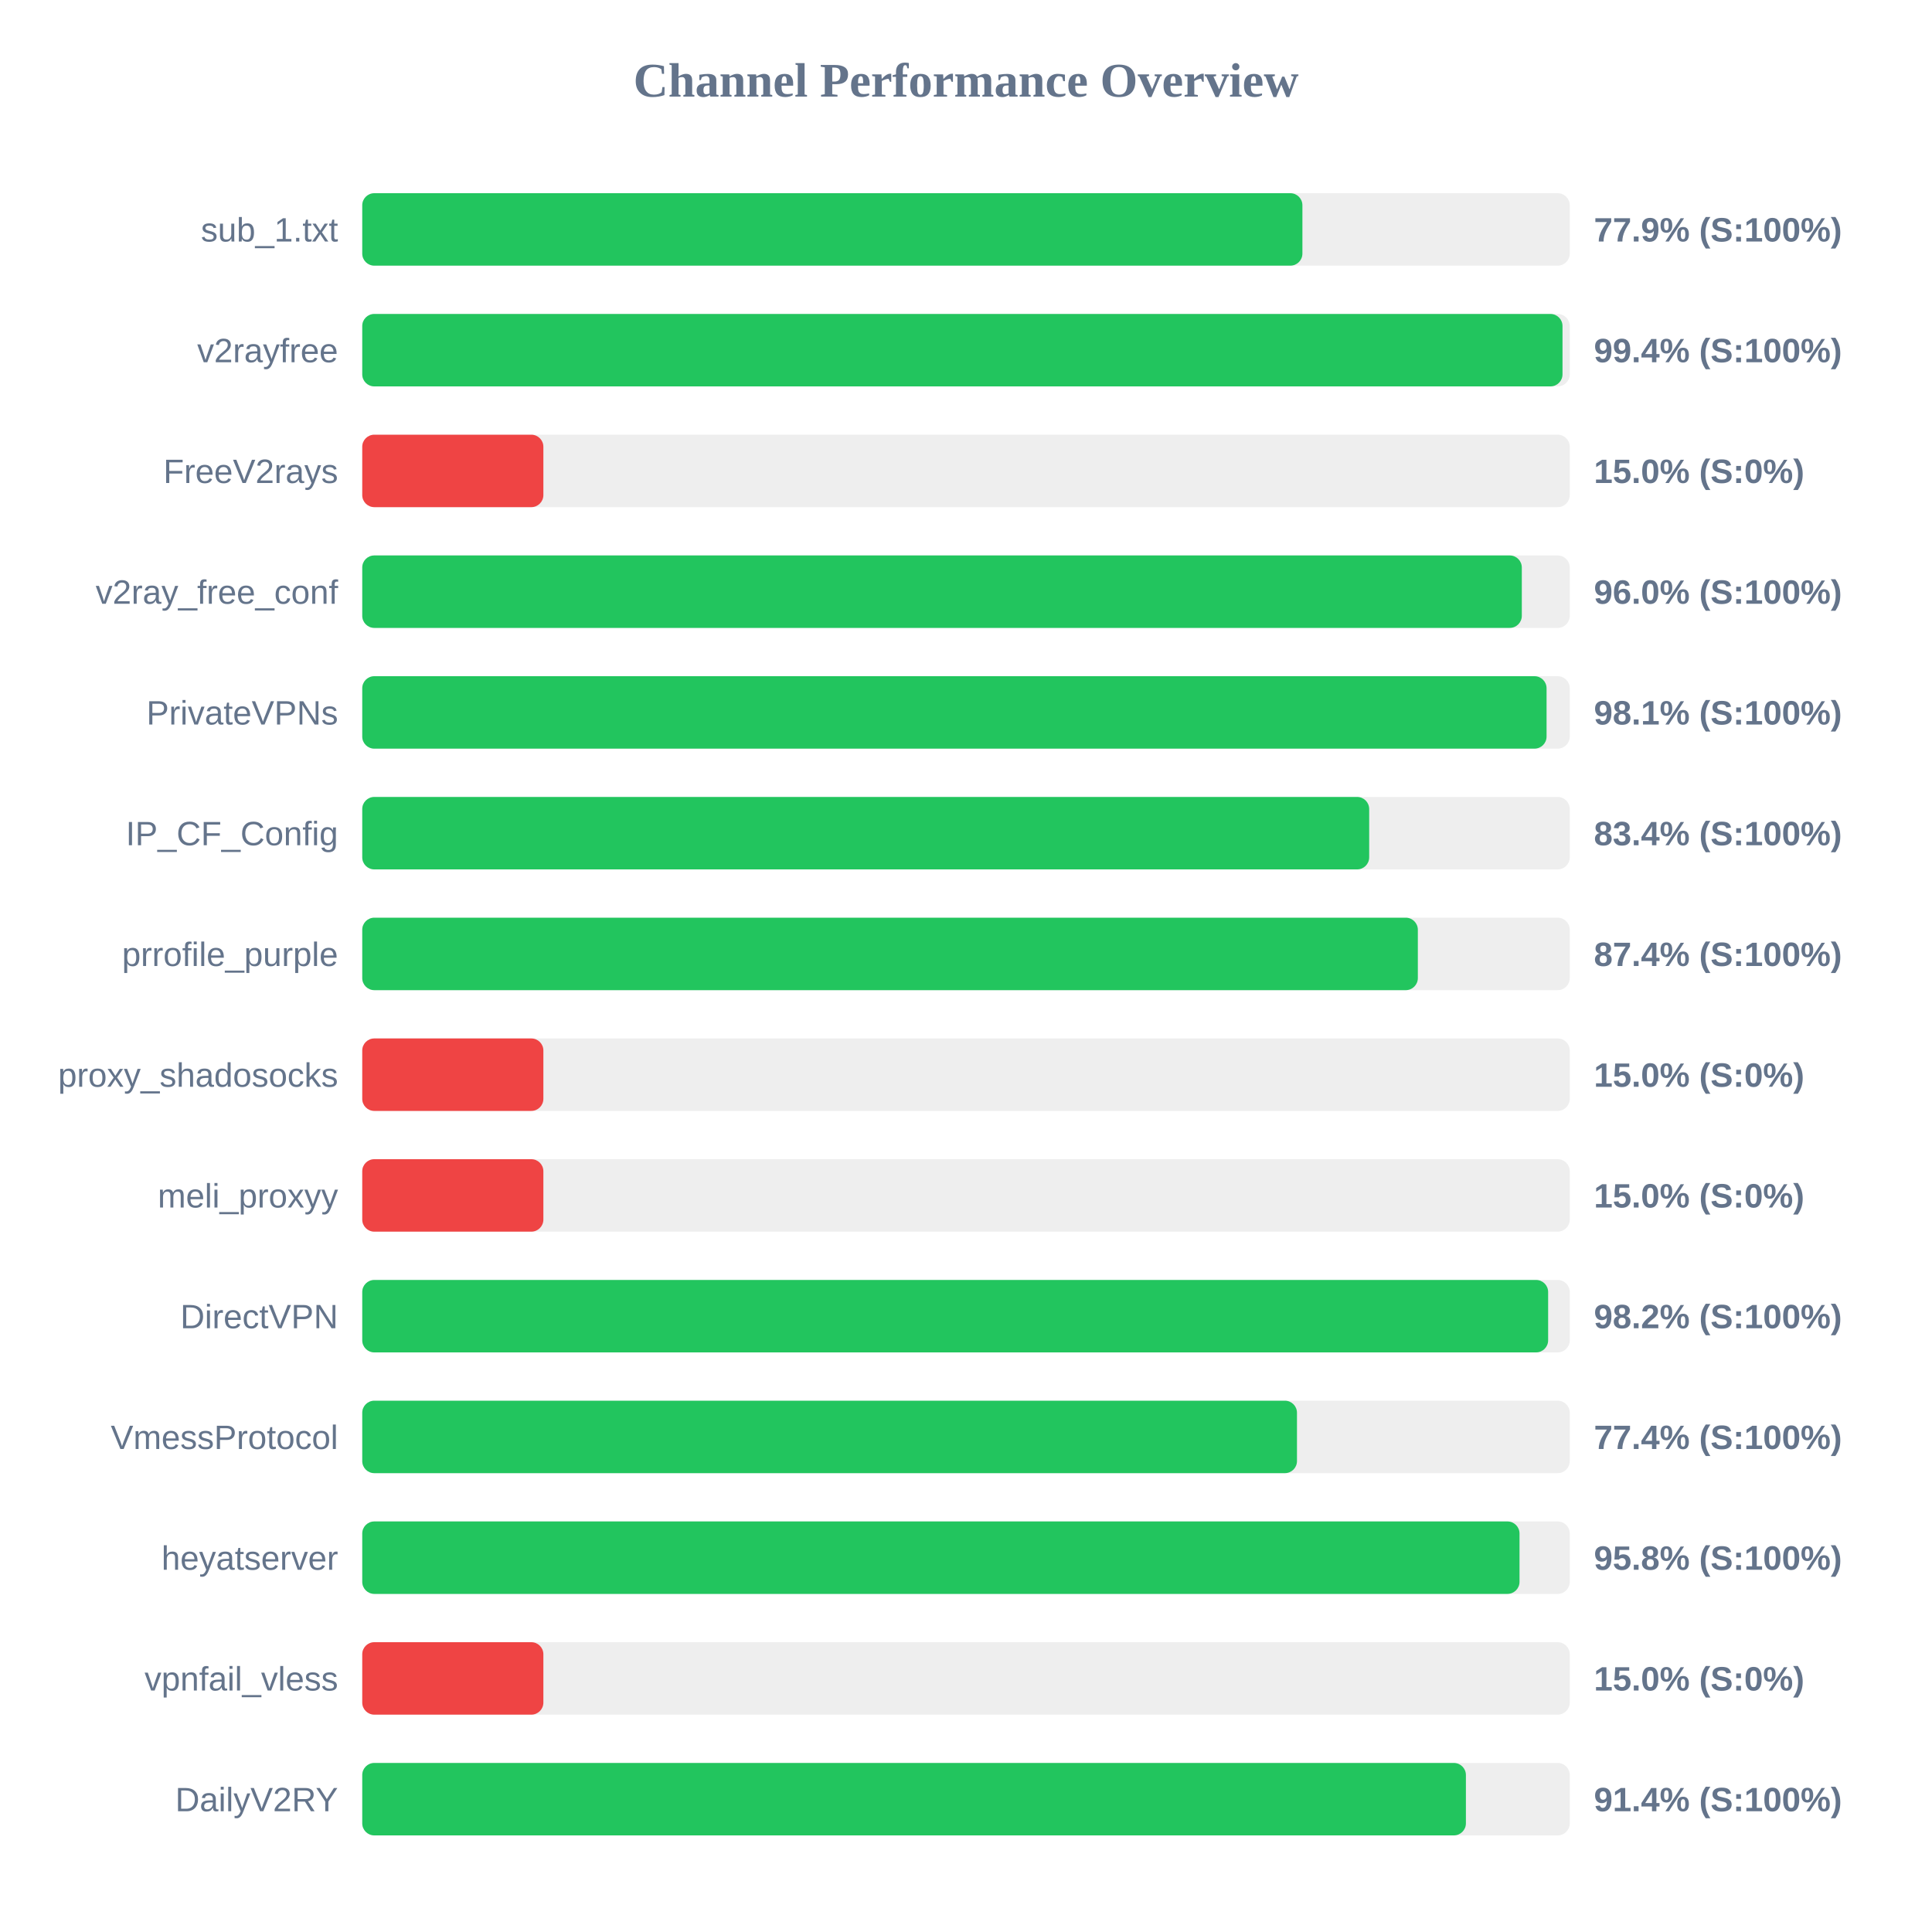
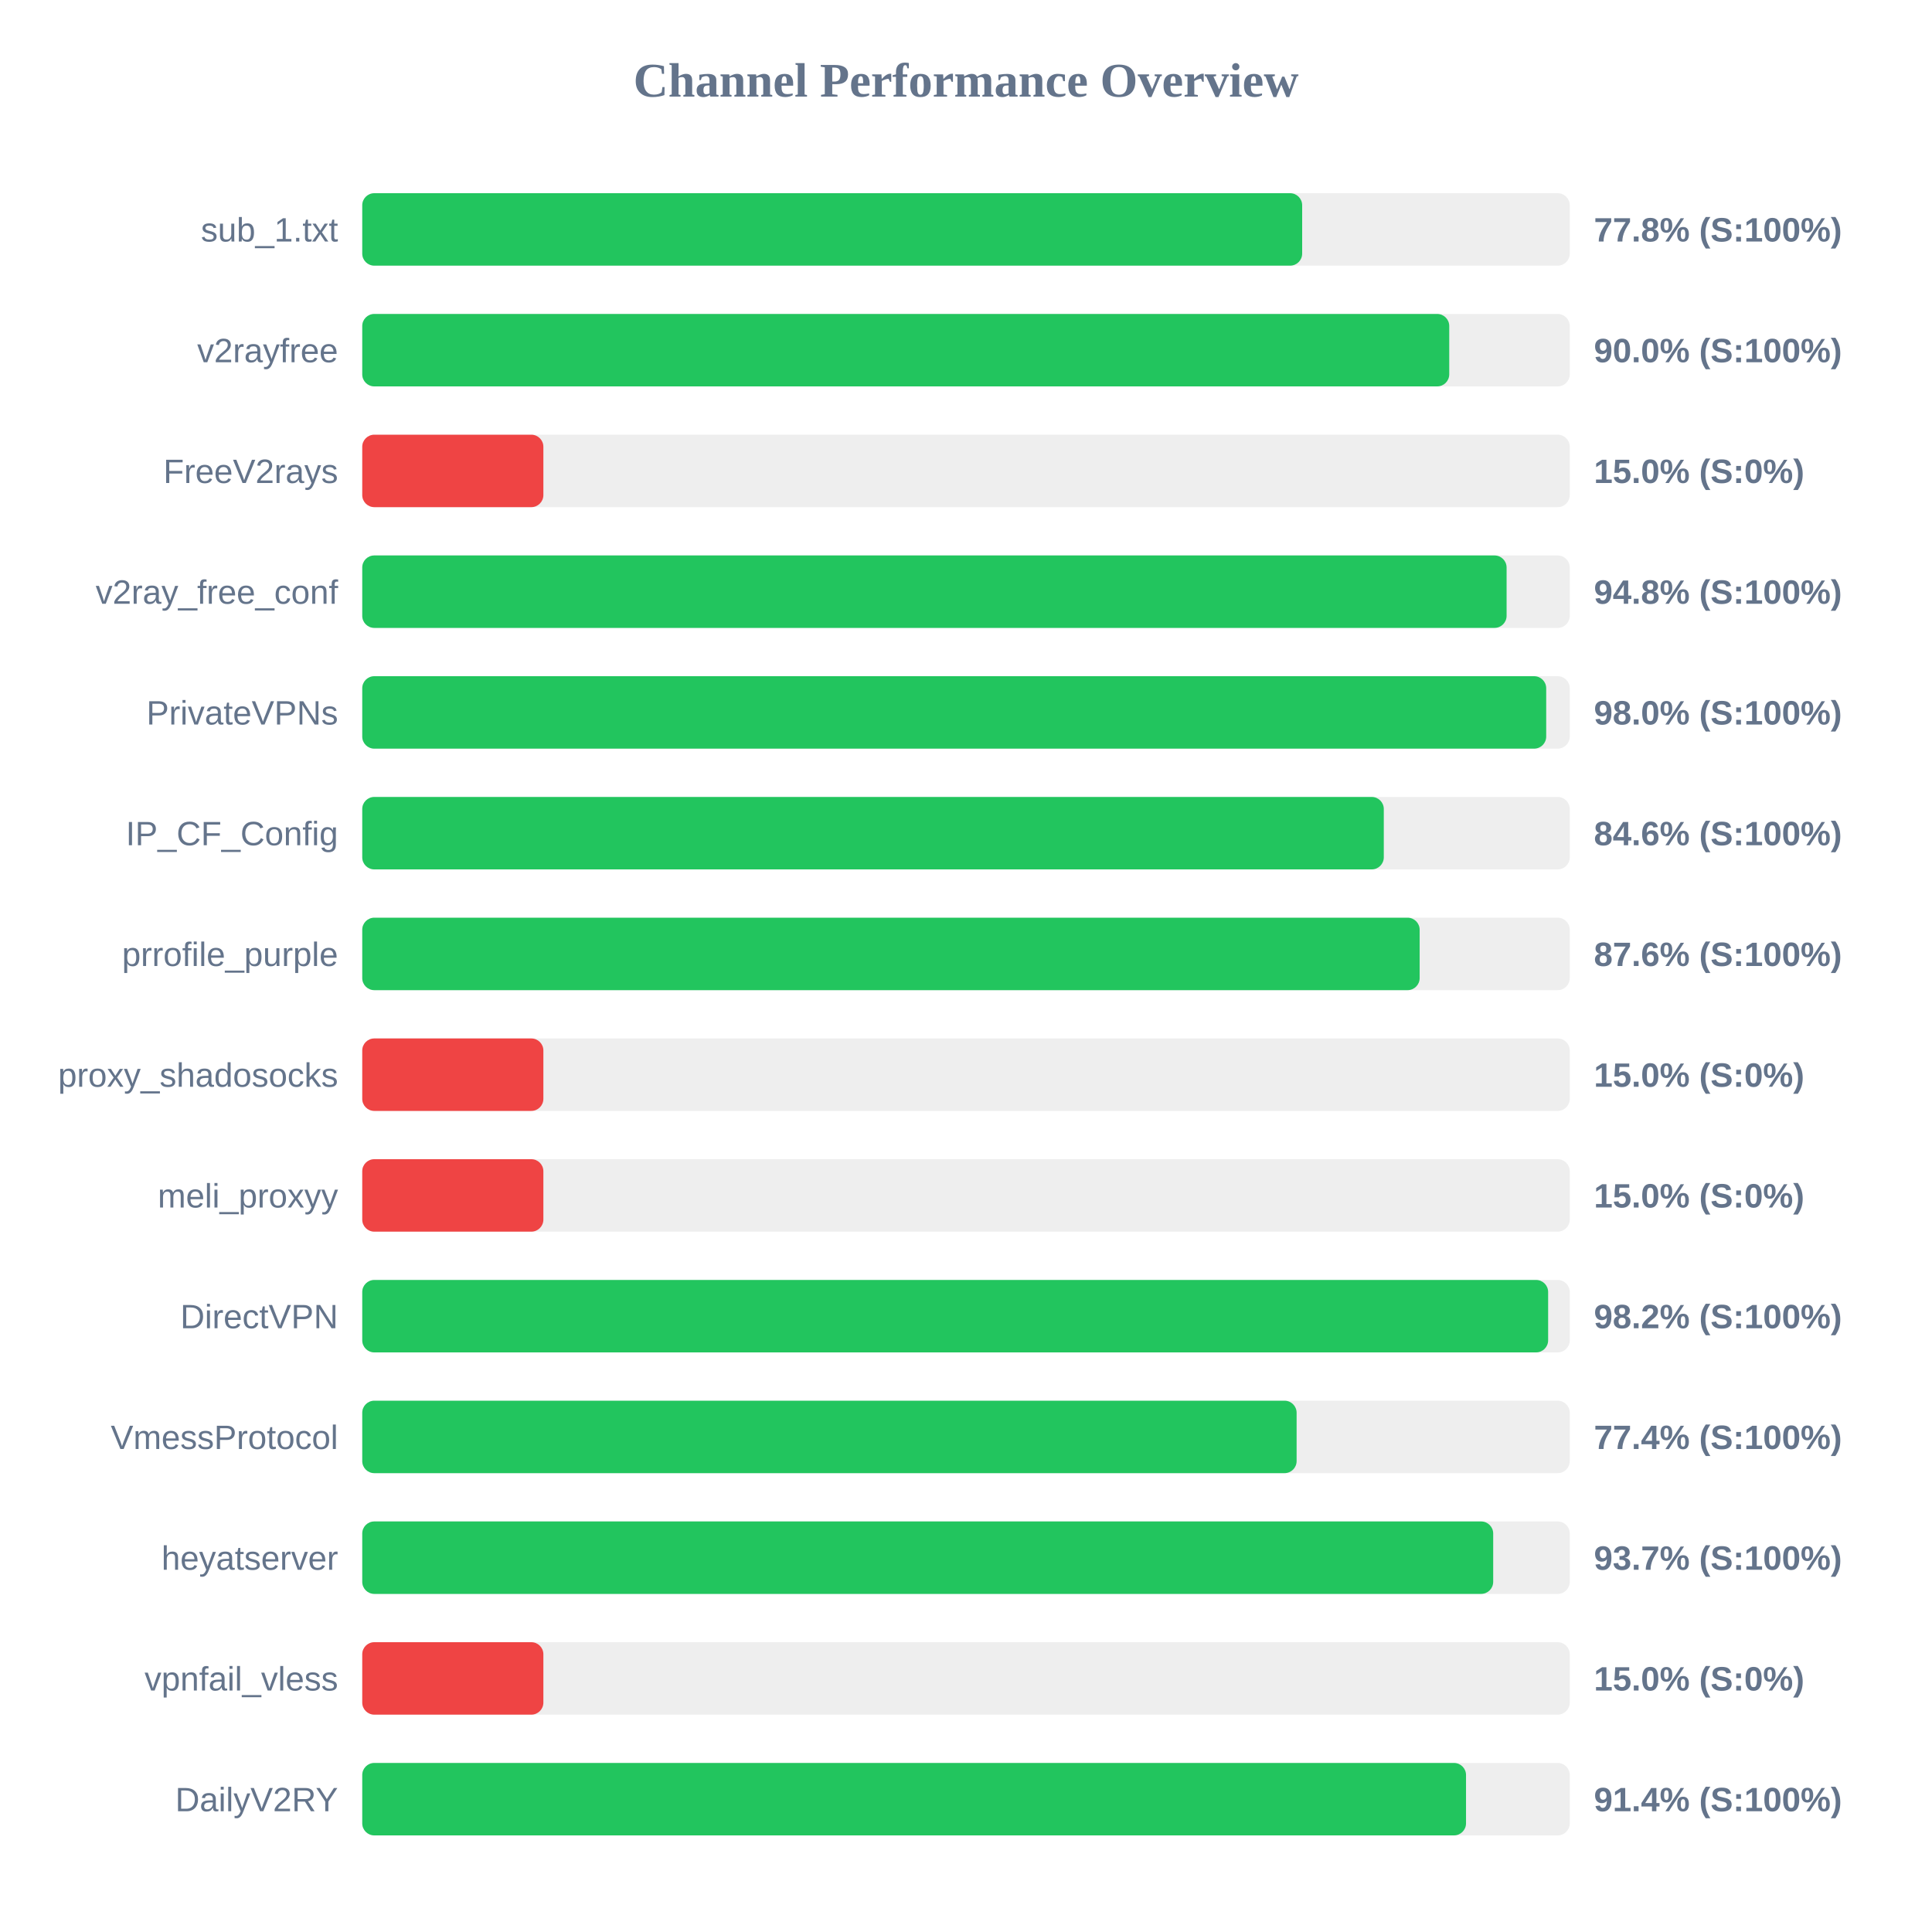
<svg xmlns="http://www.w3.org/2000/svg" width="800" height="800" version="1.1">
  <style>
        .row { font: 14px Arial; fill: #64748b; }
        .score { font: bold 14px Arial; fill: #64748b; }
    </style>
  <text x="400" y="40" text-anchor="middle" font-size="20px" font-weight="bold" fill="#64748b">Channel Performance Overview</text>
  <rect x="150" y="80" width="500" height="30" fill="#eee" rx="5" />
-   <rect x="150" y="80" width="389.3" height="30" fill="#22c55e" rx="5" />
+   <rect x="150" y="80" width="389.2" height="30" fill="#22c55e" rx="5" />
  <text x="140" y="100" text-anchor="end" class="row">sub_1.txt</text>
-   <text x="660" y="100" text-anchor="start" class="score">77.9% (S:100%)</text>
+   <text x="660" y="100" text-anchor="start" class="score">77.8% (S:100%)</text>
  <rect x="150" y="130" width="500" height="30" fill="#eee" rx="5" />
-   <rect x="150" y="130" width="497.0" height="30" fill="#22c55e" rx="5" />
+   <rect x="150" y="130" width="450.1" height="30" fill="#22c55e" rx="5" />
  <text x="140" y="150" text-anchor="end" class="row">v2rayfree</text>
-   <text x="660" y="150" text-anchor="start" class="score">99.4% (S:100%)</text>
+   <text x="660" y="150" text-anchor="start" class="score">90.0% (S:100%)</text>
  <rect x="150" y="180" width="500" height="30" fill="#eee" rx="5" />
  <rect x="150" y="180" width="75.0" height="30" fill="#ef4444" rx="5" />
  <text x="140" y="200" text-anchor="end" class="row">FreeV2rays</text>
  <text x="660" y="200" text-anchor="start" class="score">15.0% (S:0%)</text>
  <rect x="150" y="230" width="500" height="30" fill="#eee" rx="5" />
-   <rect x="150" y="230" width="480.15" height="30" fill="#22c55e" rx="5" />
+   <rect x="150" y="230" width="473.85" height="30" fill="#22c55e" rx="5" />
  <text x="140" y="250" text-anchor="end" class="row">v2ray_free_conf</text>
-   <text x="660" y="250" text-anchor="start" class="score">96.0% (S:100%)</text>
+   <text x="660" y="250" text-anchor="start" class="score">94.8% (S:100%)</text>
  <rect x="150" y="280" width="500" height="30" fill="#eee" rx="5" />
-   <rect x="150" y="280" width="490.4" height="30" fill="#22c55e" rx="5" />
+   <rect x="150" y="280" width="490.25" height="30" fill="#22c55e" rx="5" />
  <text x="140" y="300" text-anchor="end" class="row">PrivateVPNs</text>
-   <text x="660" y="300" text-anchor="start" class="score">98.1% (S:100%)</text>
+   <text x="660" y="300" text-anchor="start" class="score">98.0% (S:100%)</text>
  <rect x="150" y="330" width="500" height="30" fill="#eee" rx="5" />
-   <rect x="150" y="330" width="416.95" height="30" fill="#22c55e" rx="5" />
+   <rect x="150" y="330" width="423.0" height="30" fill="#22c55e" rx="5" />
  <text x="140" y="350" text-anchor="end" class="row">IP_CF_Config</text>
-   <text x="660" y="350" text-anchor="start" class="score">83.4% (S:100%)</text>
+   <text x="660" y="350" text-anchor="start" class="score">84.6% (S:100%)</text>
  <rect x="150" y="380" width="500" height="30" fill="#eee" rx="5" />
-   <rect x="150" y="380" width="437.1" height="30" fill="#22c55e" rx="5" />
+   <rect x="150" y="380" width="437.85" height="30" fill="#22c55e" rx="5" />
  <text x="140" y="400" text-anchor="end" class="row">prrofile_purple</text>
-   <text x="660" y="400" text-anchor="start" class="score">87.4% (S:100%)</text>
+   <text x="660" y="400" text-anchor="start" class="score">87.6% (S:100%)</text>
  <rect x="150" y="430" width="500" height="30" fill="#eee" rx="5" />
  <rect x="150" y="430" width="75.0" height="30" fill="#ef4444" rx="5" />
  <text x="140" y="450" text-anchor="end" class="row">proxy_shadosocks</text>
  <text x="660" y="450" text-anchor="start" class="score">15.0% (S:0%)</text>
  <rect x="150" y="480" width="500" height="30" fill="#eee" rx="5" />
  <rect x="150" y="480" width="75.0" height="30" fill="#ef4444" rx="5" />
  <text x="140" y="500" text-anchor="end" class="row">meli_proxyy</text>
  <text x="660" y="500" text-anchor="start" class="score">15.0% (S:0%)</text>
  <rect x="150" y="530" width="500" height="30" fill="#eee" rx="5" />
  <rect x="150" y="530" width="491.05" height="30" fill="#22c55e" rx="5" />
  <text x="140" y="550" text-anchor="end" class="row">DirectVPN</text>
  <text x="660" y="550" text-anchor="start" class="score">98.2% (S:100%)</text>
  <rect x="150" y="580" width="500" height="30" fill="#eee" rx="5" />
-   <rect x="150" y="580" width="387.05" height="30" fill="#22c55e" rx="5" />
+   <rect x="150" y="580" width="386.9" height="30" fill="#22c55e" rx="5" />
  <text x="140" y="600" text-anchor="end" class="row">VmessProtocol</text>
  <text x="660" y="600" text-anchor="start" class="score">77.4% (S:100%)</text>
  <rect x="150" y="630" width="500" height="30" fill="#eee" rx="5" />
-   <rect x="150" y="630" width="479.2" height="30" fill="#22c55e" rx="5" />
+   <rect x="150" y="630" width="468.3" height="30" fill="#22c55e" rx="5" />
  <text x="140" y="650" text-anchor="end" class="row">heyatserver</text>
-   <text x="660" y="650" text-anchor="start" class="score">95.8% (S:100%)</text>
+   <text x="660" y="650" text-anchor="start" class="score">93.7% (S:100%)</text>
  <rect x="150" y="680" width="500" height="30" fill="#eee" rx="5" />
  <rect x="150" y="680" width="75.0" height="30" fill="#ef4444" rx="5" />
  <text x="140" y="700" text-anchor="end" class="row">vpnfail_vless</text>
  <text x="660" y="700" text-anchor="start" class="score">15.0% (S:0%)</text>
  <rect x="150" y="730" width="500" height="30" fill="#eee" rx="5" />
-   <rect x="150" y="730" width="457.0" height="30" fill="#22c55e" rx="5" />
+   <rect x="150" y="730" width="457.05" height="30" fill="#22c55e" rx="5" />
  <text x="140" y="750" text-anchor="end" class="row">DailyV2RY</text>
  <text x="660" y="750" text-anchor="start" class="score">91.4% (S:100%)</text>
</svg>
